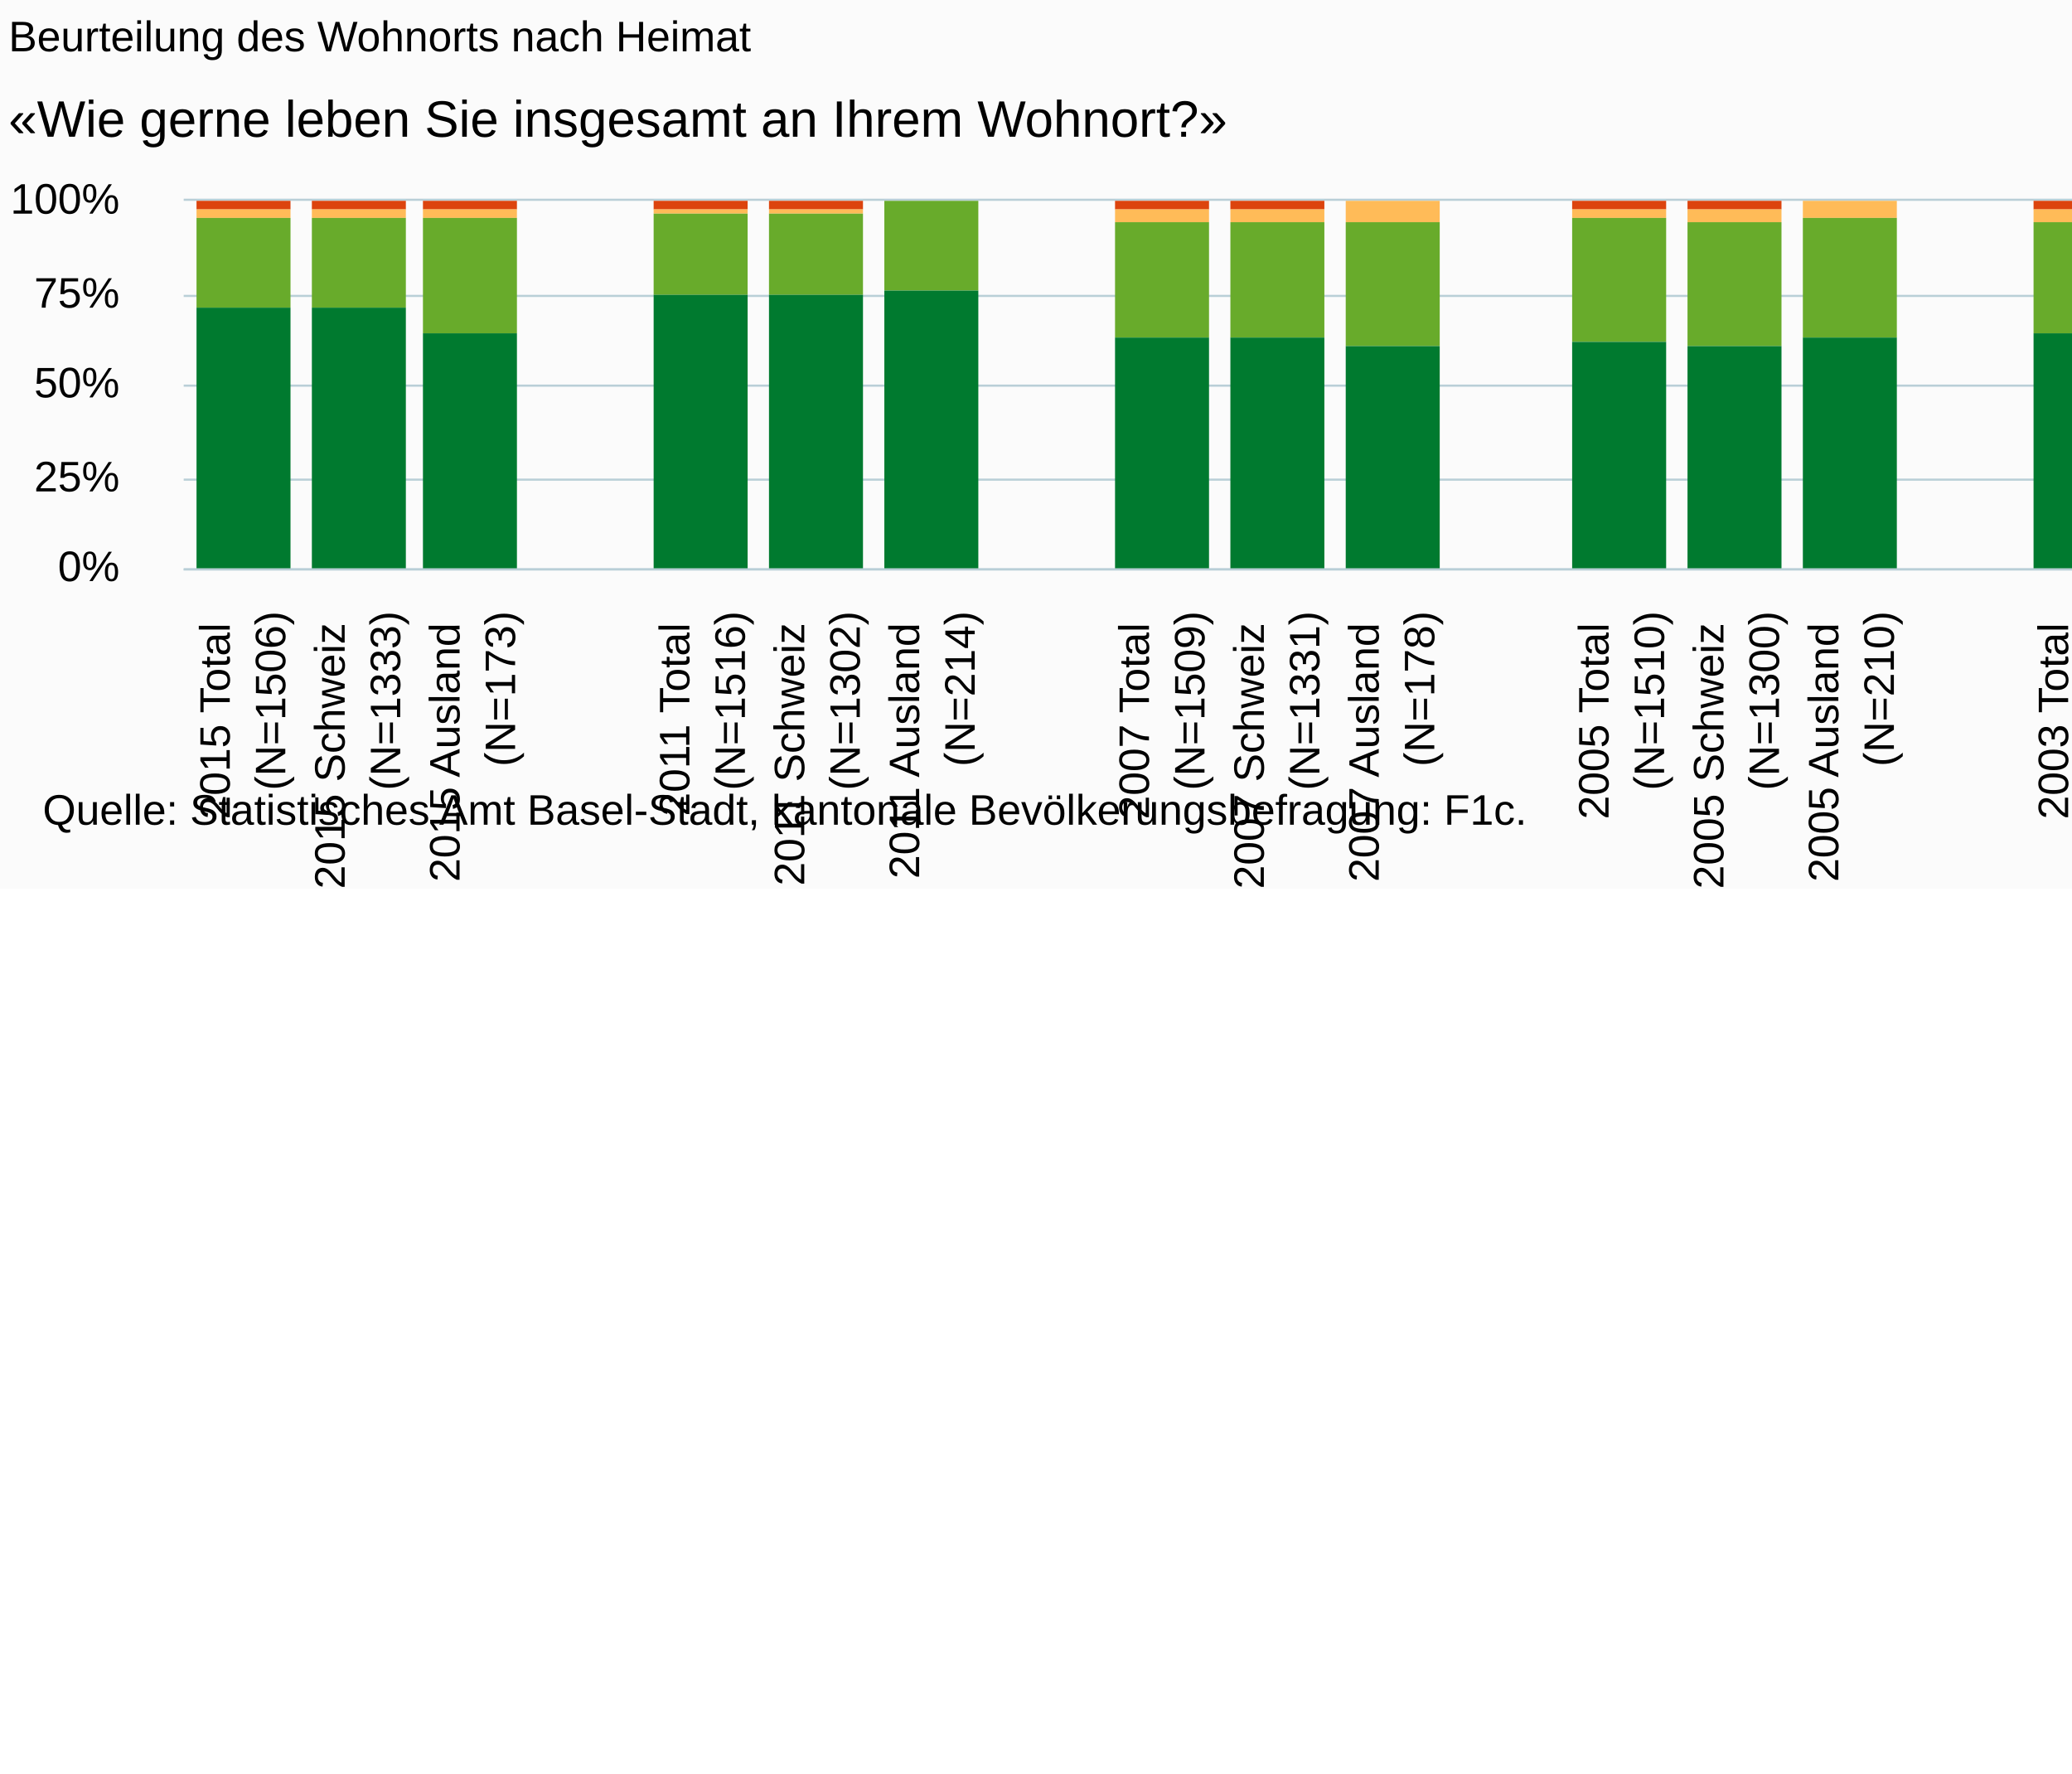
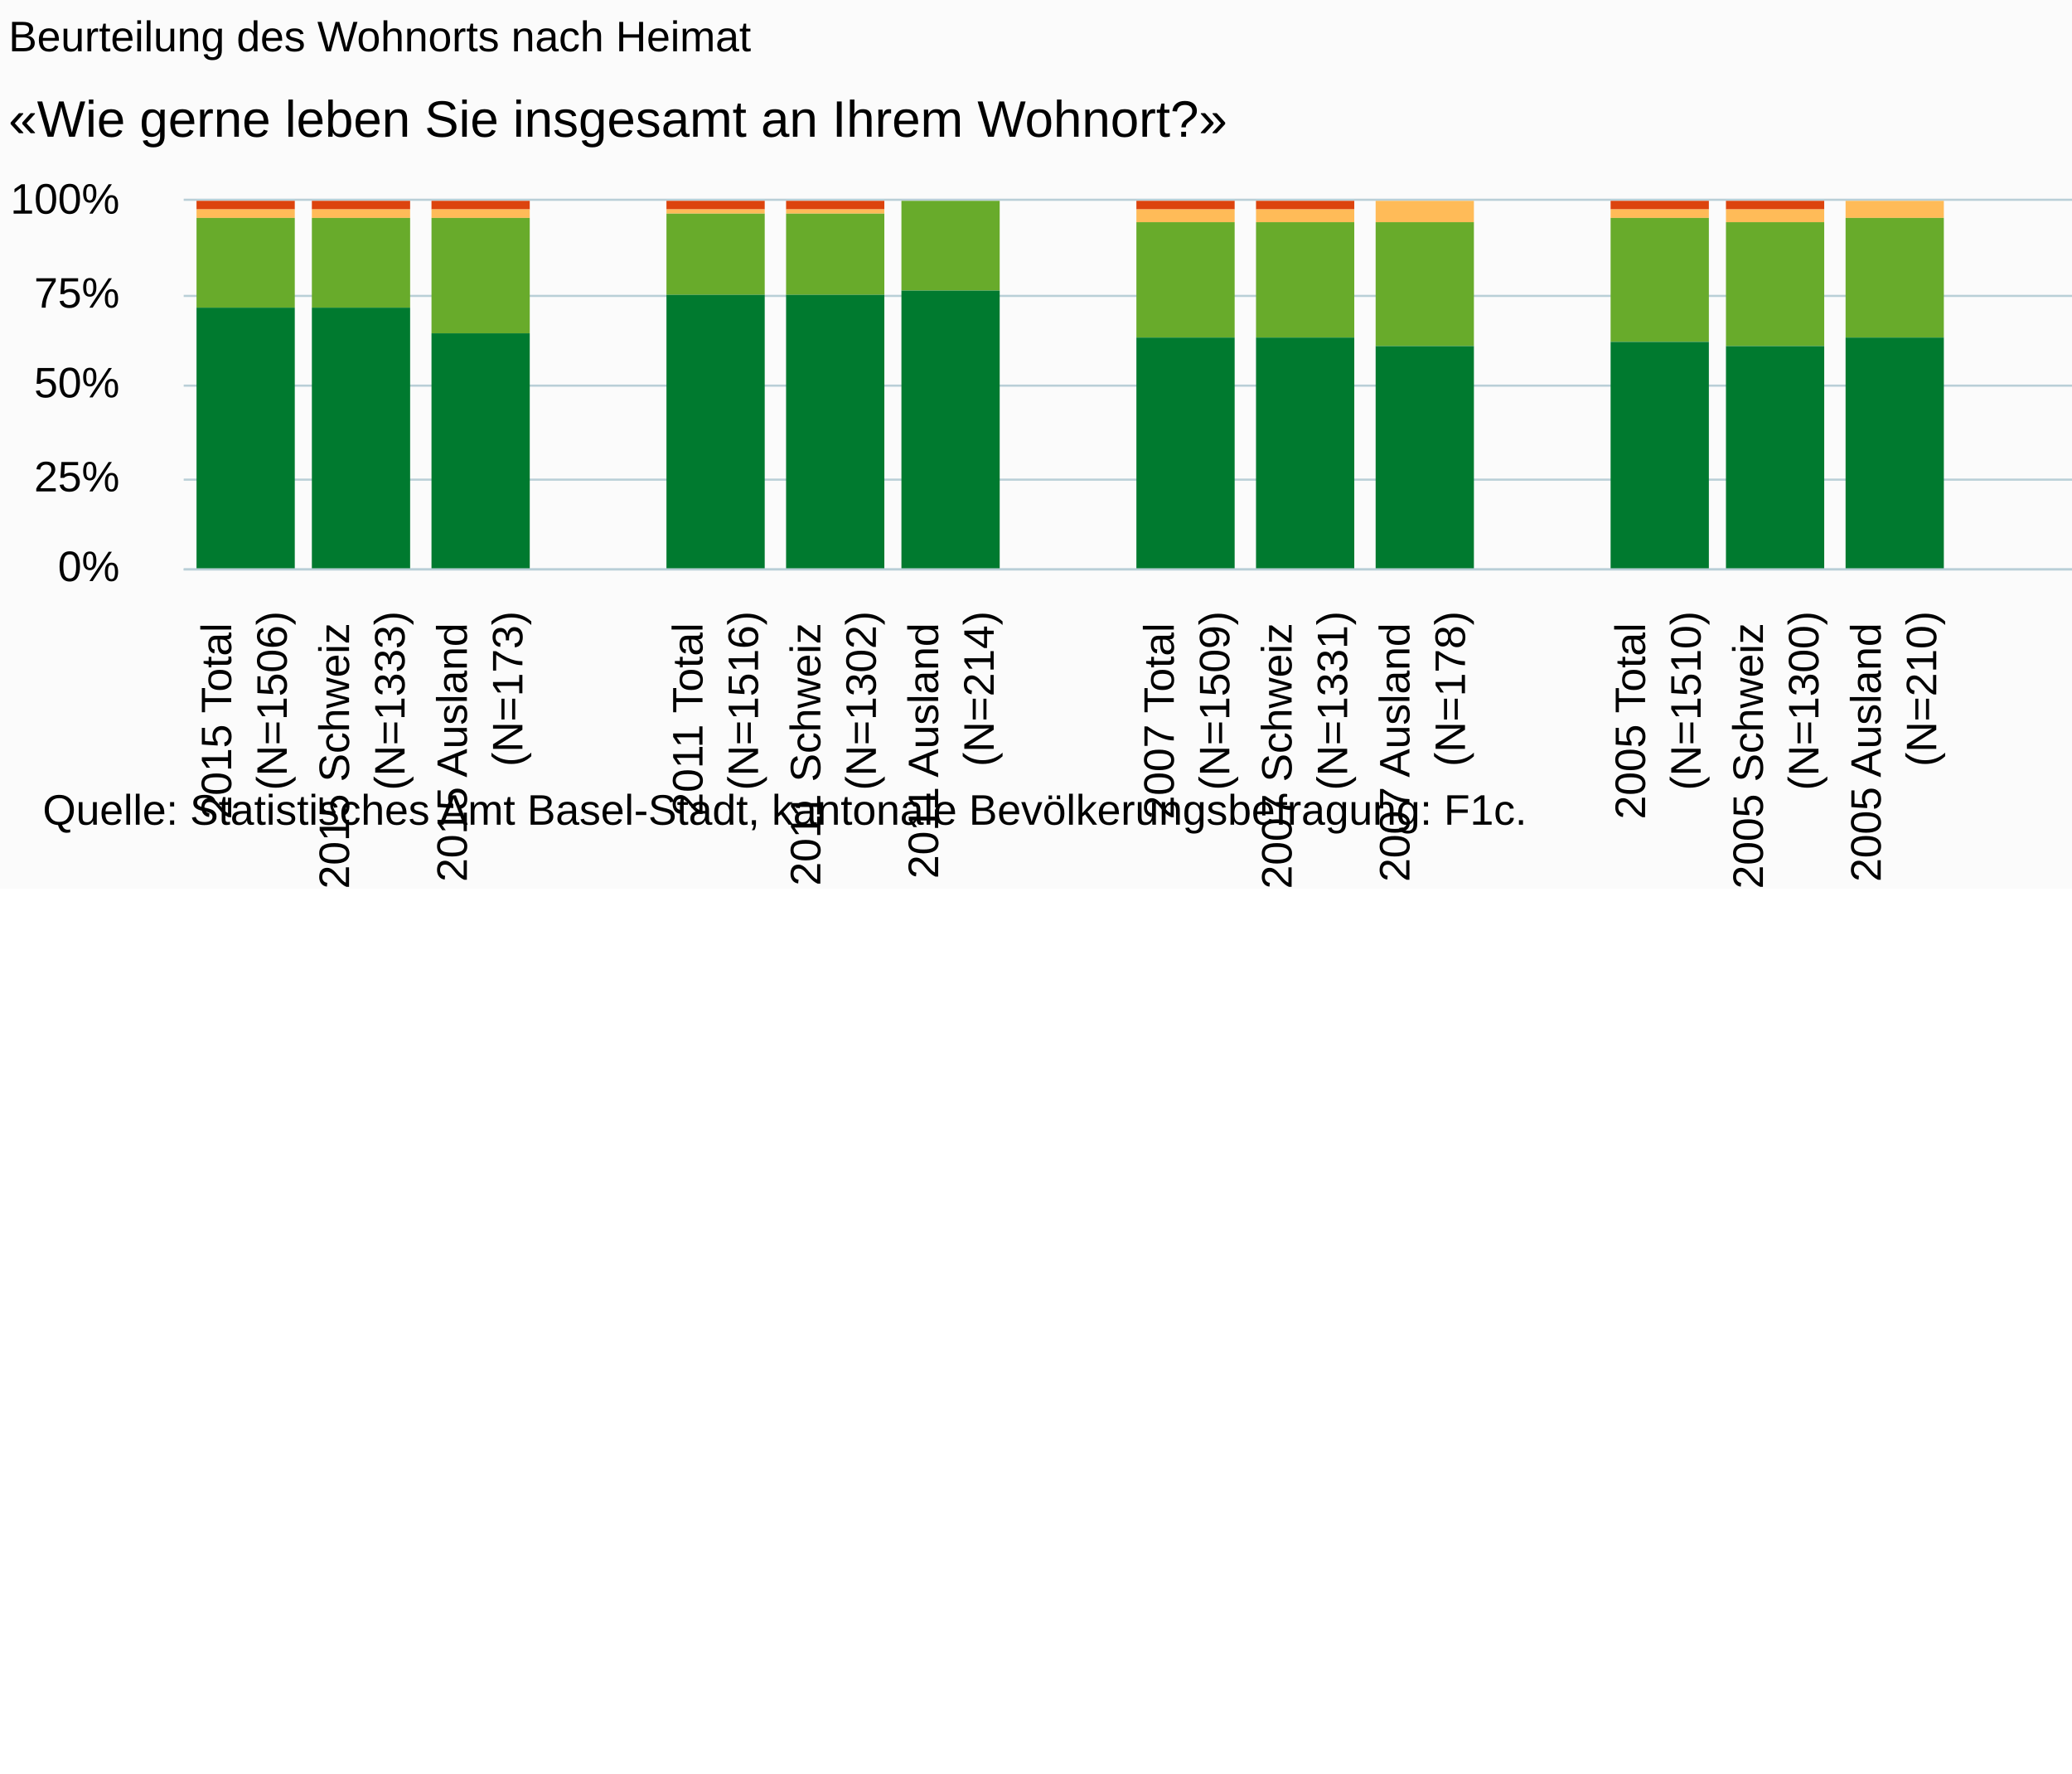
<svg xmlns="http://www.w3.org/2000/svg" version="1.1" class="highcharts-root" style="font-family:Arial;font-size:10px;" viewBox="0 0 485 415">
  <defs>
-     <clipPath id="highcharts-nt6yfdg-6">
-       <rect x="0" y="0" width="511" height="86" fill="none" />
+     <clipPath id="highcharts-b21w720-6">
+       <rect x="0" y="0" width="524" height="86" fill="none" />
    </clipPath>
-     <clipPath id="highcharts-nt6yfdg-7">
-       <rect x="0" y="0" width="511" height="86" fill="none" />
+     <clipPath id="highcharts-b21w720-7">
+       <rect x="0" y="0" width="524" height="86" fill="none" />
    </clipPath>
  </defs>
  <rect fill="#fbfbfb" class="highcharts-background" x="0" y="0" width="665" height="208" rx="0" ry="0" />
-   <rect fill="none" class="highcharts-plot-background" x="43" y="47" width="511" height="86" />
+   <rect fill="none" class="highcharts-plot-background" x="43" y="47" width="524" height="86" />
  <g class="highcharts-pane-group" data-z-index="0" />
  <g class="highcharts-grid highcharts-xaxis-grid " data-z-index="1">
-     <path fill="none" data-z-index="1" class="highcharts-grid-line" d="M 69.5 47 L 69.5 133" opacity="1" />
-     <path fill="none" data-z-index="1" class="highcharts-grid-line" d="M 96.5 47 L 96.5 133" opacity="1" />
-     <path fill="none" data-z-index="1" class="highcharts-grid-line" d="M 123.5 47 L 123.5 133" opacity="1" />
-     <path fill="none" data-z-index="1" class="highcharts-grid-line" d="M 150.5 47 L 150.5 133" opacity="1" />
-     <path fill="none" data-z-index="1" class="highcharts-grid-line" d="M 176.5 47 L 176.5 133" opacity="1" />
-     <path fill="none" data-z-index="1" class="highcharts-grid-line" d="M 203.5 47 L 203.5 133" opacity="1" />
-     <path fill="none" data-z-index="1" class="highcharts-grid-line" d="M 230.5 47 L 230.5 133" opacity="1" />
-     <path fill="none" data-z-index="1" class="highcharts-grid-line" d="M 257.5 47 L 257.5 133" opacity="1" />
-     <path fill="none" data-z-index="1" class="highcharts-grid-line" d="M 284.5 47 L 284.5 133" opacity="1" />
-     <path fill="none" data-z-index="1" class="highcharts-grid-line" d="M 311.5 47 L 311.5 133" opacity="1" />
-     <path fill="none" data-z-index="1" class="highcharts-grid-line" d="M 338.5 47 L 338.5 133" opacity="1" />
-     <path fill="none" data-z-index="1" class="highcharts-grid-line" d="M 365.5 47 L 365.5 133" opacity="1" />
-     <path fill="none" data-z-index="1" class="highcharts-grid-line" d="M 392.5 47 L 392.5 133" opacity="1" />
-     <path fill="none" data-z-index="1" class="highcharts-grid-line" d="M 419.5 47 L 419.5 133" opacity="1" />
-     <path fill="none" data-z-index="1" class="highcharts-grid-line" d="M 445.5 47 L 445.5 133" opacity="1" />
-     <path fill="none" data-z-index="1" class="highcharts-grid-line" d="M 472.5 47 L 472.5 133" opacity="1" />
-     <path fill="none" data-z-index="1" class="highcharts-grid-line" d="M 499.5 47 L 499.5 133" opacity="1" />
-     <path fill="none" data-z-index="1" class="highcharts-grid-line" d="M 526.5 47 L 526.5 133" opacity="1" />
-     <path fill="none" data-z-index="1" class="highcharts-grid-line" d="M 553.5 47 L 553.5 133" opacity="1" />
+     <path fill="none" data-z-index="1" class="highcharts-grid-line" d="M 70.5 47 L 70.5 133" opacity="1" />
+     <path fill="none" data-z-index="1" class="highcharts-grid-line" d="M 97.5 47 L 97.5 133" opacity="1" />
+     <path fill="none" data-z-index="1" class="highcharts-grid-line" d="M 125.5 47 L 125.5 133" opacity="1" />
+     <path fill="none" data-z-index="1" class="highcharts-grid-line" d="M 152.5 47 L 152.5 133" opacity="1" />
+     <path fill="none" data-z-index="1" class="highcharts-grid-line" d="M 180.5 47 L 180.5 133" opacity="1" />
+     <path fill="none" data-z-index="1" class="highcharts-grid-line" d="M 207.5 47 L 207.5 133" opacity="1" />
+     <path fill="none" data-z-index="1" class="highcharts-grid-line" d="M 235.5 47 L 235.5 133" opacity="1" />
+     <path fill="none" data-z-index="1" class="highcharts-grid-line" d="M 263.5 47 L 263.5 133" opacity="1" />
+     <path fill="none" data-z-index="1" class="highcharts-grid-line" d="M 290.5 47 L 290.5 133" opacity="1" />
+     <path fill="none" data-z-index="1" class="highcharts-grid-line" d="M 318.5 47 L 318.5 133" opacity="1" />
+     <path fill="none" data-z-index="1" class="highcharts-grid-line" d="M 345.5 47 L 345.5 133" opacity="1" />
+     <path fill="none" data-z-index="1" class="highcharts-grid-line" d="M 373.5 47 L 373.5 133" opacity="1" />
+     <path fill="none" data-z-index="1" class="highcharts-grid-line" d="M 401.5 47 L 401.5 133" opacity="1" />
+     <path fill="none" data-z-index="1" class="highcharts-grid-line" d="M 428.5 47 L 428.5 133" opacity="1" />
+     <path fill="none" data-z-index="1" class="highcharts-grid-line" d="M 456.5 47 L 456.5 133" opacity="1" />
+     <path fill="none" data-z-index="1" class="highcharts-grid-line" d="M 483.5 47 L 483.5 133" opacity="1" />
+     <path fill="none" data-z-index="1" class="highcharts-grid-line" d="M 511.5 47 L 511.5 133" opacity="1" />
+     <path fill="none" data-z-index="1" class="highcharts-grid-line" d="M 538.5 47 L 538.5 133" opacity="1" />
+     <path fill="none" data-z-index="1" class="highcharts-grid-line" d="M 566.5 47 L 566.5 133" opacity="1" />
    <path fill="none" data-z-index="1" class="highcharts-grid-line" d="M 42.5 47 L 42.5 133" opacity="1" />
  </g>
  <g class="highcharts-grid highcharts-yaxis-grid " data-z-index="1">
-     <path fill="none" stroke="#B9CFD7" stroke-width="0.5" data-z-index="1" class="highcharts-grid-line" d="M 43 133.25 L 554 133.25" opacity="1" />
-     <path fill="none" stroke="#B9CFD7" stroke-width="0.5" data-z-index="1" class="highcharts-grid-line" d="M 43 112.25 L 554 112.25" opacity="1" />
-     <path fill="none" stroke="#B9CFD7" stroke-width="0.5" data-z-index="1" class="highcharts-grid-line" d="M 43 90.25 L 554 90.25" opacity="1" />
-     <path fill="none" stroke="#B9CFD7" stroke-width="0.5" data-z-index="1" class="highcharts-grid-line" d="M 43 69.25 L 554 69.25" opacity="1" />
-     <path fill="none" stroke="#B9CFD7" stroke-width="0.5" data-z-index="1" class="highcharts-grid-line" d="M 43 46.75 L 554 46.75" opacity="1" />
-   </g>
-   <rect fill="none" class="highcharts-plot-border" data-z-index="1" x="43" y="47" width="511" height="86" />
+     <path fill="none" stroke="#B9CFD7" stroke-width="0.5" data-z-index="1" class="highcharts-grid-line" d="M 43 133.25 L 567 133.25" opacity="1" />
+     <path fill="none" stroke="#B9CFD7" stroke-width="0.5" data-z-index="1" class="highcharts-grid-line" d="M 43 112.25 L 567 112.25" opacity="1" />
+     <path fill="none" stroke="#B9CFD7" stroke-width="0.5" data-z-index="1" class="highcharts-grid-line" d="M 43 90.25 L 567 90.25" opacity="1" />
+     <path fill="none" stroke="#B9CFD7" stroke-width="0.5" data-z-index="1" class="highcharts-grid-line" d="M 43 69.25 L 567 69.25" opacity="1" />
+     <path fill="none" stroke="#B9CFD7" stroke-width="0.5" data-z-index="1" class="highcharts-grid-line" d="M 43 46.75 L 567 46.75" opacity="1" />
+   </g>
+   <rect fill="none" class="highcharts-plot-border" data-z-index="1" x="43" y="47" width="524" height="86" />
  <g class="highcharts-axis highcharts-xaxis " data-z-index="2">
-     <path fill="none" class="highcharts-axis-line" stroke="#B9CFD7" stroke-width="0.5" data-z-index="7" d="M 43 133.25 L 554 133.25" />
+     <path fill="none" class="highcharts-axis-line" stroke="#B9CFD7" stroke-width="0.5" data-z-index="7" d="M 43 133.25 L 567 133.25" />
  </g>
  <g class="highcharts-axis highcharts-yaxis " data-z-index="2">
    <path fill="none" class="highcharts-axis-line" data-z-index="7" d="M 43 47 L 43 133" />
  </g>
  <g class="highcharts-series-group" data-z-index="3">
-     <g data-z-index="0.1" class="highcharts-series highcharts-series-0 highcharts-column-series " transform="translate(43,47) scale(1 1)" clip-path="url(#highcharts-nt6yfdg-7)">
-       <rect x="3" y="1" width="22" height="0" fill="#999999" class="highcharts-point" />
-       <rect x="30" y="1" width="22" height="0" fill="#999999" class="highcharts-point" />
-       <rect x="56" y="1" width="22" height="0" fill="#999999" class="highcharts-point" />
-       <rect x="110" y="1" width="22" height="0" fill="#999999" class="highcharts-point" />
-       <rect x="137" y="1" width="22" height="0" fill="#999999" class="highcharts-point" />
-       <rect x="164" y="1" width="22" height="0" fill="#999999" class="highcharts-point" />
-       <rect x="218" y="1" width="22" height="0" fill="#999999" class="highcharts-point" />
-       <rect x="245" y="1" width="22" height="0" fill="#999999" class="highcharts-point" />
-       <rect x="272" y="1" width="22" height="0" fill="#999999" class="highcharts-point" />
-       <rect x="325" y="1" width="22" height="0" fill="#999999" class="highcharts-point" />
-       <rect x="352" y="1" width="22" height="0" fill="#999999" class="highcharts-point" />
-       <rect x="379" y="1" width="22" height="0" fill="#999999" class="highcharts-point" />
-       <rect x="433" y="1" width="22" height="0" fill="#999999" class="highcharts-point" />
-       <rect x="460" y="1" width="22" height="0" fill="#999999" class="highcharts-point" />
-       <rect x="487" y="1" width="22" height="0" fill="#999999" class="highcharts-point" />
+     <g data-z-index="0.1" class="highcharts-series highcharts-series-0 highcharts-column-series " transform="translate(43,47) scale(1 1)" clip-path="url(#highcharts-b21w720-7)">
+       <rect x="3" y="1" width="23" height="0" fill="#999999" class="highcharts-point" />
+       <rect x="30" y="1" width="23" height="0" fill="#999999" class="highcharts-point" />
+       <rect x="58" y="1" width="23" height="0" fill="#999999" class="highcharts-point" />
+       <rect x="113" y="1" width="23" height="0" fill="#999999" class="highcharts-point" />
+       <rect x="141" y="1" width="23" height="0" fill="#999999" class="highcharts-point" />
+       <rect x="168" y="1" width="23" height="0" fill="#999999" class="highcharts-point" />
+       <rect x="223" y="1" width="23" height="0" fill="#999999" class="highcharts-point" />
+       <rect x="251" y="1" width="23" height="0" fill="#999999" class="highcharts-point" />
+       <rect x="279" y="1" width="23" height="0" fill="#999999" class="highcharts-point" />
+       <rect x="334" y="1" width="23" height="0" fill="#999999" class="highcharts-point" />
+       <rect x="361" y="1" width="23" height="0" fill="#999999" class="highcharts-point" />
+       <rect x="389" y="1" width="23" height="0" fill="#999999" class="highcharts-point" />
+       <rect x="444" y="1" width="23" height="0" fill="#999999" class="highcharts-point" />
+       <rect x="472" y="1" width="23" height="0" fill="#999999" class="highcharts-point" />
+       <rect x="499" y="1" width="23" height="0" fill="#999999" class="highcharts-point" />
    </g>
    <g data-z-index="0.1" class="highcharts-markers highcharts-series-0 highcharts-column-series " transform="translate(43,47) scale(1 1)" clip-path="none" />
-     <g data-z-index="0.1" class="highcharts-series highcharts-series-1 highcharts-column-series " transform="translate(43,47) scale(1 1)" clip-path="url(#highcharts-nt6yfdg-7)">
-       <rect x="3" y="0" width="22" height="2" fill="#dc440e" class="highcharts-point" />
-       <rect x="30" y="0" width="22" height="2" fill="#dc440e" class="highcharts-point" />
-       <rect x="56" y="0" width="22" height="2" fill="#dc440e" class="highcharts-point" />
-       <rect x="110" y="0" width="22" height="2" fill="#dc440e" class="highcharts-point" />
-       <rect x="137" y="0" width="22" height="2" fill="#dc440e" class="highcharts-point" />
-       <rect x="164" y="1" width="22" height="0" fill="#dc440e" class="highcharts-point" />
-       <rect x="218" y="0" width="22" height="2" fill="#dc440e" class="highcharts-point" />
-       <rect x="245" y="0" width="22" height="2" fill="#dc440e" class="highcharts-point" />
-       <rect x="272" y="1" width="22" height="0" fill="#dc440e" class="highcharts-point" />
-       <rect x="325" y="0" width="22" height="2" fill="#dc440e" class="highcharts-point" />
-       <rect x="352" y="0" width="22" height="2" fill="#dc440e" class="highcharts-point" />
-       <rect x="379" y="1" width="22" height="0" fill="#dc440e" class="highcharts-point" />
-       <rect x="433" y="0" width="22" height="2" fill="#dc440e" class="highcharts-point" />
-       <rect x="460" y="0" width="22" height="2" fill="#dc440e" class="highcharts-point" />
-       <rect x="487" y="0" width="22" height="2" fill="#dc440e" class="highcharts-point" />
+     <g data-z-index="0.1" class="highcharts-series highcharts-series-1 highcharts-column-series " transform="translate(43,47) scale(1 1)" clip-path="url(#highcharts-b21w720-7)">
+       <rect x="3" y="0" width="23" height="2" fill="#dc440e" class="highcharts-point" />
+       <rect x="30" y="0" width="23" height="2" fill="#dc440e" class="highcharts-point" />
+       <rect x="58" y="0" width="23" height="2" fill="#dc440e" class="highcharts-point" />
+       <rect x="113" y="0" width="23" height="2" fill="#dc440e" class="highcharts-point" />
+       <rect x="141" y="0" width="23" height="2" fill="#dc440e" class="highcharts-point" />
+       <rect x="168" y="1" width="23" height="0" fill="#dc440e" class="highcharts-point" />
+       <rect x="223" y="0" width="23" height="2" fill="#dc440e" class="highcharts-point" />
+       <rect x="251" y="0" width="23" height="2" fill="#dc440e" class="highcharts-point" />
+       <rect x="279" y="1" width="23" height="0" fill="#dc440e" class="highcharts-point" />
+       <rect x="334" y="0" width="23" height="2" fill="#dc440e" class="highcharts-point" />
+       <rect x="361" y="0" width="23" height="2" fill="#dc440e" class="highcharts-point" />
+       <rect x="389" y="1" width="23" height="0" fill="#dc440e" class="highcharts-point" />
+       <rect x="444" y="0" width="23" height="2" fill="#dc440e" class="highcharts-point" />
+       <rect x="472" y="0" width="23" height="2" fill="#dc440e" class="highcharts-point" />
+       <rect x="499" y="0" width="23" height="2" fill="#dc440e" class="highcharts-point" />
    </g>
    <g data-z-index="0.1" class="highcharts-markers highcharts-series-1 highcharts-column-series " transform="translate(43,47) scale(1 1)" clip-path="none" />
-     <g data-z-index="0.1" class="highcharts-series highcharts-series-2 highcharts-column-series " transform="translate(43,47) scale(1 1)" clip-path="url(#highcharts-nt6yfdg-7)">
-       <rect x="3" y="2" width="22" height="2" fill="#ffbb58" class="highcharts-point" />
-       <rect x="30" y="2" width="22" height="2" fill="#ffbb58" class="highcharts-point" />
-       <rect x="56" y="2" width="22" height="2" fill="#ffbb58" class="highcharts-point" />
-       <rect x="110" y="2" width="22" height="1" fill="#ffbb58" class="highcharts-point" />
-       <rect x="137" y="2" width="22" height="1" fill="#ffbb58" class="highcharts-point" />
-       <rect x="164" y="1" width="22" height="0" fill="#ffbb58" class="highcharts-point" />
-       <rect x="218" y="2" width="22" height="3" fill="#ffbb58" class="highcharts-point" />
-       <rect x="245" y="2" width="22" height="3" fill="#ffbb58" class="highcharts-point" />
-       <rect x="272" y="0" width="22" height="5" fill="#ffbb58" class="highcharts-point" />
-       <rect x="325" y="2" width="22" height="2" fill="#ffbb58" class="highcharts-point" />
-       <rect x="352" y="2" width="22" height="3" fill="#ffbb58" class="highcharts-point" />
-       <rect x="379" y="0" width="22" height="4" fill="#ffbb58" class="highcharts-point" />
-       <rect x="433" y="2" width="22" height="3" fill="#ffbb58" class="highcharts-point" />
-       <rect x="460" y="2" width="22" height="2" fill="#ffbb58" class="highcharts-point" />
-       <rect x="487" y="2" width="22" height="4" fill="#ffbb58" class="highcharts-point" />
+     <g data-z-index="0.1" class="highcharts-series highcharts-series-2 highcharts-column-series " transform="translate(43,47) scale(1 1)" clip-path="url(#highcharts-b21w720-7)">
+       <rect x="3" y="2" width="23" height="2" fill="#ffbb58" class="highcharts-point" />
+       <rect x="30" y="2" width="23" height="2" fill="#ffbb58" class="highcharts-point" />
+       <rect x="58" y="2" width="23" height="2" fill="#ffbb58" class="highcharts-point" />
+       <rect x="113" y="2" width="23" height="1" fill="#ffbb58" class="highcharts-point" />
+       <rect x="141" y="2" width="23" height="1" fill="#ffbb58" class="highcharts-point" />
+       <rect x="168" y="1" width="23" height="0" fill="#ffbb58" class="highcharts-point" />
+       <rect x="223" y="2" width="23" height="3" fill="#ffbb58" class="highcharts-point" />
+       <rect x="251" y="2" width="23" height="3" fill="#ffbb58" class="highcharts-point" />
+       <rect x="279" y="0" width="23" height="5" fill="#ffbb58" class="highcharts-point" />
+       <rect x="334" y="2" width="23" height="2" fill="#ffbb58" class="highcharts-point" />
+       <rect x="361" y="2" width="23" height="3" fill="#ffbb58" class="highcharts-point" />
+       <rect x="389" y="0" width="23" height="4" fill="#ffbb58" class="highcharts-point" />
+       <rect x="444" y="2" width="23" height="3" fill="#ffbb58" class="highcharts-point" />
+       <rect x="472" y="2" width="23" height="2" fill="#ffbb58" class="highcharts-point" />
+       <rect x="499" y="2" width="23" height="4" fill="#ffbb58" class="highcharts-point" />
    </g>
    <g data-z-index="0.1" class="highcharts-markers highcharts-series-2 highcharts-column-series " transform="translate(43,47) scale(1 1)" clip-path="none" />
-     <g data-z-index="0.1" class="highcharts-series highcharts-series-3 highcharts-column-series " transform="translate(43,47) scale(1 1)" clip-path="url(#highcharts-nt6yfdg-7)">
-       <rect x="3" y="4" width="22" height="21" fill="#68ab2b" class="highcharts-point" />
-       <rect x="30" y="4" width="22" height="21" fill="#68ab2b" class="highcharts-point" />
-       <rect x="56" y="4" width="22" height="27" fill="#68ab2b" class="highcharts-point" />
-       <rect x="110" y="3" width="22" height="19" fill="#68ab2b" class="highcharts-point" />
-       <rect x="137" y="3" width="22" height="19" fill="#68ab2b" class="highcharts-point" />
-       <rect x="164" y="0" width="22" height="21" fill="#68ab2b" class="highcharts-point" />
-       <rect x="218" y="5" width="22" height="27" fill="#68ab2b" class="highcharts-point" />
-       <rect x="245" y="5" width="22" height="27" fill="#68ab2b" class="highcharts-point" />
-       <rect x="272" y="5" width="22" height="29" fill="#68ab2b" class="highcharts-point" />
-       <rect x="325" y="4" width="22" height="29" fill="#68ab2b" class="highcharts-point" />
-       <rect x="352" y="5" width="22" height="29" fill="#68ab2b" class="highcharts-point" />
-       <rect x="379" y="4" width="22" height="28" fill="#68ab2b" class="highcharts-point" />
-       <rect x="433" y="5" width="22" height="26" fill="#68ab2b" class="highcharts-point" />
-       <rect x="460" y="4" width="22" height="26" fill="#68ab2b" class="highcharts-point" />
-       <rect x="487" y="6" width="22" height="32" fill="#68ab2b" class="highcharts-point" />
+     <g data-z-index="0.1" class="highcharts-series highcharts-series-3 highcharts-column-series " transform="translate(43,47) scale(1 1)" clip-path="url(#highcharts-b21w720-7)">
+       <rect x="3" y="4" width="23" height="21" fill="#68ab2b" class="highcharts-point" />
+       <rect x="30" y="4" width="23" height="21" fill="#68ab2b" class="highcharts-point" />
+       <rect x="58" y="4" width="23" height="27" fill="#68ab2b" class="highcharts-point" />
+       <rect x="113" y="3" width="23" height="19" fill="#68ab2b" class="highcharts-point" />
+       <rect x="141" y="3" width="23" height="19" fill="#68ab2b" class="highcharts-point" />
+       <rect x="168" y="0" width="23" height="21" fill="#68ab2b" class="highcharts-point" />
+       <rect x="223" y="5" width="23" height="27" fill="#68ab2b" class="highcharts-point" />
+       <rect x="251" y="5" width="23" height="27" fill="#68ab2b" class="highcharts-point" />
+       <rect x="279" y="5" width="23" height="29" fill="#68ab2b" class="highcharts-point" />
+       <rect x="334" y="4" width="23" height="29" fill="#68ab2b" class="highcharts-point" />
+       <rect x="361" y="5" width="23" height="29" fill="#68ab2b" class="highcharts-point" />
+       <rect x="389" y="4" width="23" height="28" fill="#68ab2b" class="highcharts-point" />
+       <rect x="444" y="5" width="23" height="26" fill="#68ab2b" class="highcharts-point" />
+       <rect x="472" y="4" width="23" height="26" fill="#68ab2b" class="highcharts-point" />
+       <rect x="499" y="6" width="23" height="32" fill="#68ab2b" class="highcharts-point" />
    </g>
    <g data-z-index="0.1" class="highcharts-markers highcharts-series-3 highcharts-column-series " transform="translate(43,47) scale(1 1)" clip-path="none" />
-     <g data-z-index="0.1" class="highcharts-series highcharts-series-4 highcharts-column-series " transform="translate(43,47) scale(1 1)" clip-path="url(#highcharts-nt6yfdg-7)">
-       <rect x="3" y="25" width="22" height="62" fill="#007a2f" class="highcharts-point" />
-       <rect x="30" y="25" width="22" height="62" fill="#007a2f" class="highcharts-point" />
-       <rect x="56" y="31" width="22" height="56" fill="#007a2f" class="highcharts-point" />
-       <rect x="110" y="22" width="22" height="65" fill="#007a2f" class="highcharts-point" />
-       <rect x="137" y="22" width="22" height="65" fill="#007a2f" class="highcharts-point" />
-       <rect x="164" y="21" width="22" height="66" fill="#007a2f" class="highcharts-point" />
-       <rect x="218" y="32" width="22" height="55" fill="#007a2f" class="highcharts-point" />
-       <rect x="245" y="32" width="22" height="55" fill="#007a2f" class="highcharts-point" />
-       <rect x="272" y="34" width="22" height="53" fill="#007a2f" class="highcharts-point" />
-       <rect x="325" y="33" width="22" height="54" fill="#007a2f" class="highcharts-point" />
-       <rect x="352" y="34" width="22" height="53" fill="#007a2f" class="highcharts-point" />
-       <rect x="379" y="32" width="22" height="55" fill="#007a2f" class="highcharts-point" />
-       <rect x="433" y="31" width="22" height="56" fill="#007a2f" class="highcharts-point" />
-       <rect x="460" y="30" width="22" height="57" fill="#007a2f" class="highcharts-point" />
-       <rect x="487" y="38" width="22" height="49" fill="#007a2f" class="highcharts-point" />
+     <g data-z-index="0.1" class="highcharts-series highcharts-series-4 highcharts-column-series " transform="translate(43,47) scale(1 1)" clip-path="url(#highcharts-b21w720-7)">
+       <rect x="3" y="25" width="23" height="62" fill="#007a2f" class="highcharts-point" />
+       <rect x="30" y="25" width="23" height="62" fill="#007a2f" class="highcharts-point" />
+       <rect x="58" y="31" width="23" height="56" fill="#007a2f" class="highcharts-point" />
+       <rect x="113" y="22" width="23" height="65" fill="#007a2f" class="highcharts-point" />
+       <rect x="141" y="22" width="23" height="65" fill="#007a2f" class="highcharts-point" />
+       <rect x="168" y="21" width="23" height="66" fill="#007a2f" class="highcharts-point" />
+       <rect x="223" y="32" width="23" height="55" fill="#007a2f" class="highcharts-point" />
+       <rect x="251" y="32" width="23" height="55" fill="#007a2f" class="highcharts-point" />
+       <rect x="279" y="34" width="23" height="53" fill="#007a2f" class="highcharts-point" />
+       <rect x="334" y="33" width="23" height="54" fill="#007a2f" class="highcharts-point" />
+       <rect x="361" y="34" width="23" height="53" fill="#007a2f" class="highcharts-point" />
+       <rect x="389" y="32" width="23" height="55" fill="#007a2f" class="highcharts-point" />
+       <rect x="444" y="31" width="23" height="56" fill="#007a2f" class="highcharts-point" />
+       <rect x="472" y="30" width="23" height="57" fill="#007a2f" class="highcharts-point" />
+       <rect x="499" y="38" width="23" height="49" fill="#007a2f" class="highcharts-point" />
    </g>
    <g data-z-index="0.1" class="highcharts-markers highcharts-series-4 highcharts-column-series " transform="translate(43,47) scale(1 1)" clip-path="none" />
  </g>
  <text x="2" text-anchor="start" class="highcharts-title" data-z-index="4" style="color:#000000;font-size:10px;font-weight:normal;fill:#000000;" y="12">
    <tspan>Beurteilung des Wohnorts nach Heimat</tspan>
  </text>
  <text x="2" text-anchor="start" class="highcharts-subtitle" data-z-index="4" style="color:#000000;font-size:12px;fill:#000000;" y="32">
    <tspan>«Wie gerne leben Sie insgesamt an Ihrem Wohnort?»</tspan>
  </text>
-   <g class="highcharts-legend" data-z-index="7" transform="translate(566,49)">
-     <rect fill="none" class="highcharts-legend-box" rx="0" ry="0" x="0" y="0" width="96" height="88" visibility="visible" />
+   <g class="highcharts-legend" data-z-index="7" transform="translate(579,49)">
+     <rect fill="none" class="highcharts-legend-box" rx="0" ry="0" x="0" y="0" width="83" height="88" visibility="visible" />
    <g data-z-index="1">
      <g>
        <g class="highcharts-legend-item highcharts-column-series highcharts-color-undefined highcharts-series-0" data-z-index="1" transform="translate(0,-5)">
          <text x="21" style="color:#333333;font-size:10px;font-weight:normal;cursor:pointer;font-family:Arial;whitespace:nowrap;fill:#333333;" text-anchor="start" data-z-index="2" y="13">
            <tspan>Weiss nicht /</tspan>
            <tspan x="21" dy="13">Keine Angabe</tspan>
          </text>
          <rect x="3" y="4" width="10" height="10" fill="#999999" class="highcharts-point" data-z-index="3" />
        </g>
        <g class="highcharts-legend-item highcharts-column-series highcharts-color-undefined highcharts-series-1" data-z-index="1" transform="translate(0,24)">
          <text x="21" y="13" style="color:#333333;font-size:10px;font-weight:normal;cursor:pointer;font-family:Arial;whitespace:nowrap;fill:#333333;" text-anchor="start" data-z-index="2">
-             <tspan>Sehr unzufrieden</tspan>
+             <tspan>Sehr ungern</tspan>
          </text>
          <rect x="3" y="4" width="10" height="10" fill="#dc440e" class="highcharts-point" data-z-index="3" />
        </g>
        <g class="highcharts-legend-item highcharts-column-series highcharts-color-undefined highcharts-series-2" data-z-index="1" transform="translate(0,40)">
          <text x="21" y="13" style="color:#333333;font-size:10px;font-weight:normal;cursor:pointer;font-family:Arial;whitespace:nowrap;fill:#333333;" text-anchor="start" data-z-index="2">
-             <tspan>Eher unzufrieden</tspan>
+             <tspan>Eher ungern</tspan>
          </text>
          <rect x="3" y="4" width="10" height="10" fill="#ffbb58" class="highcharts-point" data-z-index="3" />
        </g>
        <g class="highcharts-legend-item highcharts-column-series highcharts-color-undefined highcharts-series-3" data-z-index="1" transform="translate(0,56)">
          <text x="21" y="13" style="color:#333333;font-size:10px;font-weight:normal;cursor:pointer;font-family:Arial;whitespace:nowrap;fill:#333333;" text-anchor="start" data-z-index="2">
-             <tspan>Eher zufrieden</tspan>
+             <tspan>Eher gerne</tspan>
          </text>
          <rect x="3" y="4" width="10" height="10" fill="#68ab2b" class="highcharts-point" data-z-index="3" />
        </g>
        <g class="highcharts-legend-item highcharts-column-series highcharts-color-undefined highcharts-series-4" data-z-index="1" transform="translate(0,72)">
          <text x="21" y="13" style="color:#333333;font-size:10px;font-weight:normal;cursor:pointer;font-family:Arial;whitespace:nowrap;fill:#333333;" text-anchor="start" data-z-index="2">
-             <tspan>Sehr zufrieden</tspan>
+             <tspan>Sehr gerne</tspan>
          </text>
          <rect x="3" y="4" width="10" height="10" fill="#007a2f" class="highcharts-point" data-z-index="3" />
        </g>
      </g>
    </g>
  </g>
  <g class="highcharts-axis-labels highcharts-xaxis-labels " data-z-index="7">
-     <text x="53.781" style="color:#000000;cursor:default;font-size:10px;white-space:nowrap;fill:#000000;" text-anchor="end" transform="translate(0,0) rotate(-90 53.7807 143)" y="143" opacity="1">
+     <text x="54.123" style="color:#000000;cursor:default;font-size:10px;white-space:nowrap;fill:#000000;" text-anchor="end" transform="translate(0,0) rotate(-90 54.12281 143)" y="143" opacity="1">
      <tspan>2015 Total</tspan>
-       <tspan x="53.781" dy="13">(N=1506)</tspan>
-     </text>
-     <text x="80.675" style="color:#000000;cursor:default;font-size:10px;white-space:nowrap;fill:#000000;" text-anchor="end" transform="translate(0,0) rotate(-90 80.67544 143)" y="143" opacity="1">
+       <tspan x="54.123" dy="13">(N=1506)</tspan>
+     </text>
+     <text x="81.702" style="color:#000000;cursor:default;font-size:10px;white-space:nowrap;fill:#000000;" text-anchor="end" transform="translate(0,0) rotate(-90 81.70175 143)" y="143" opacity="1">
      <tspan>2015 Schweiz</tspan>
-       <tspan x="80.675" dy="13">(N=1333)</tspan>
-     </text>
-     <text x="107.57" style="color:#000000;cursor:default;font-size:10px;white-space:nowrap;fill:#000000;" text-anchor="end" transform="translate(0,0) rotate(-90 107.5702 143)" y="143" opacity="1">
+       <tspan x="81.702" dy="13">(N=1333)</tspan>
+     </text>
+     <text x="109.281" style="color:#000000;cursor:default;font-size:10px;white-space:nowrap;fill:#000000;" text-anchor="end" transform="translate(0,0) rotate(-90 109.2807 143)" y="143" opacity="1">
      <tspan>2015 Ausland</tspan>
-       <tspan x="107.57" dy="13">(N=173)</tspan>
-     </text>
-     <text x="134.465" style="color:#000000;cursor:default;font-size:10px;white-space:nowrap;fill:#000000;" text-anchor="end" transform="translate(0,0) rotate(-90 134.4649 143)" y="143" opacity="1" />
-     <text x="161.36" style="color:#000000;cursor:default;font-size:10px;white-space:nowrap;fill:#000000;" text-anchor="end" transform="translate(0,0) rotate(-90 161.3596 143)" y="143" opacity="1">
+       <tspan x="109.281" dy="13">(N=173)</tspan>
+     </text>
+     <text x="136.86" style="color:#000000;cursor:default;font-size:10px;white-space:nowrap;fill:#000000;" text-anchor="end" transform="translate(0,0) rotate(-90 136.8596 143)" y="143" opacity="1" />
+     <text x="164.439" style="color:#000000;cursor:default;font-size:10px;white-space:nowrap;fill:#000000;" text-anchor="end" transform="translate(0,0) rotate(-90 164.4386 143)" y="143" opacity="1">
      <tspan>2011 Total</tspan>
-       <tspan x="161.36" dy="13">(N=1516)</tspan>
-     </text>
-     <text x="188.254" style="color:#000000;cursor:default;font-size:10px;white-space:nowrap;fill:#000000;" text-anchor="end" transform="translate(0,0) rotate(-90 188.2544 143)" y="143" opacity="1">
+       <tspan x="164.439" dy="13">(N=1516)</tspan>
+     </text>
+     <text x="192.018" style="color:#000000;cursor:default;font-size:10px;white-space:nowrap;fill:#000000;" text-anchor="end" transform="translate(0,0) rotate(-90 192.0175 143)" y="143" opacity="1">
      <tspan>2011 Schweiz</tspan>
-       <tspan x="188.254" dy="13">(N=1302)</tspan>
-     </text>
-     <text x="215.149" style="color:#000000;cursor:default;font-size:10px;white-space:nowrap;fill:#000000;" text-anchor="end" transform="translate(0,0) rotate(-90 215.1491 143)" y="143" opacity="1">
+       <tspan x="192.018" dy="13">(N=1302)</tspan>
+     </text>
+     <text x="219.596" style="color:#000000;cursor:default;font-size:10px;white-space:nowrap;fill:#000000;" text-anchor="end" transform="translate(0,0) rotate(-90 219.5965 143)" y="143" opacity="1">
      <tspan>2011 Ausland</tspan>
-       <tspan x="215.149" dy="13">(N=214)</tspan>
-     </text>
-     <text x="242.044" style="color:#000000;cursor:default;font-size:10px;white-space:nowrap;fill:#000000;" text-anchor="end" transform="translate(0,0) rotate(-90 242.0439 143)" y="143" opacity="1" />
-     <text x="268.939" style="color:#000000;cursor:default;font-size:10px;white-space:nowrap;fill:#000000;" text-anchor="end" transform="translate(0,0) rotate(-90 268.9386 143)" y="143" opacity="1">
+       <tspan x="219.596" dy="13">(N=214)</tspan>
+     </text>
+     <text x="247.175" style="color:#000000;cursor:default;font-size:10px;white-space:nowrap;fill:#000000;" text-anchor="end" transform="translate(0,0) rotate(-90 247.1754 143)" y="143" opacity="1" />
+     <text x="274.754" style="color:#000000;cursor:default;font-size:10px;white-space:nowrap;fill:#000000;" text-anchor="end" transform="translate(0,0) rotate(-90 274.7544 143)" y="143" opacity="1">
      <tspan>2007 Total</tspan>
-       <tspan x="268.939" dy="13">(N=1509)</tspan>
-     </text>
-     <text x="295.833" style="color:#000000;cursor:default;font-size:10px;white-space:nowrap;fill:#000000;" text-anchor="end" transform="translate(0,0) rotate(-90 295.8333 143)" y="143" opacity="1">
+       <tspan x="274.754" dy="13">(N=1509)</tspan>
+     </text>
+     <text x="302.333" style="color:#000000;cursor:default;font-size:10px;white-space:nowrap;fill:#000000;" text-anchor="end" transform="translate(0,0) rotate(-90 302.3333 143)" y="143" opacity="1">
      <tspan>2007 Schweiz</tspan>
-       <tspan x="295.833" dy="13">(N=1331)</tspan>
-     </text>
-     <text x="322.728" style="color:#000000;cursor:default;font-size:10px;white-space:nowrap;fill:#000000;" text-anchor="end" transform="translate(0,0) rotate(-90 322.7281 143)" y="143" opacity="1">
+       <tspan x="302.333" dy="13">(N=1331)</tspan>
+     </text>
+     <text x="329.912" style="color:#000000;cursor:default;font-size:10px;white-space:nowrap;fill:#000000;" text-anchor="end" transform="translate(0,0) rotate(-90 329.9123 143)" y="143" opacity="1">
      <tspan>2007 Ausland</tspan>
-       <tspan x="322.728" dy="13">(N=178)</tspan>
-     </text>
-     <text x="349.623" style="color:#000000;cursor:default;font-size:10px;white-space:nowrap;fill:#000000;" text-anchor="end" transform="translate(0,0) rotate(-90 349.6228 143)" y="143" opacity="1" />
-     <text x="376.518" style="color:#000000;cursor:default;font-size:10px;white-space:nowrap;fill:#000000;" text-anchor="end" transform="translate(0,0) rotate(-90 376.5175 143)" y="143" opacity="1">
+       <tspan x="329.912" dy="13">(N=178)</tspan>
+     </text>
+     <text x="357.491" style="color:#000000;cursor:default;font-size:10px;white-space:nowrap;fill:#000000;" text-anchor="end" transform="translate(0,0) rotate(-90 357.4912 143)" y="143" opacity="1" />
+     <text x="385.07" style="color:#000000;cursor:default;font-size:10px;white-space:nowrap;fill:#000000;" text-anchor="end" transform="translate(0,0) rotate(-90 385.0702 143)" y="143" opacity="1">
      <tspan>2005 Total</tspan>
-       <tspan x="376.518" dy="13">(N=1510)</tspan>
-     </text>
-     <text x="403.412" style="color:#000000;cursor:default;font-size:10px;white-space:nowrap;fill:#000000;" text-anchor="end" transform="translate(0,0) rotate(-90 403.4123 143)" y="143" opacity="1">
+       <tspan x="385.07" dy="13">(N=1510)</tspan>
+     </text>
+     <text x="412.649" style="color:#000000;cursor:default;font-size:10px;white-space:nowrap;fill:#000000;" text-anchor="end" transform="translate(0,0) rotate(-90 412.6491 143)" y="143" opacity="1">
      <tspan>2005 Schweiz</tspan>
-       <tspan x="403.412" dy="13">(N=1300)</tspan>
-     </text>
-     <text x="430.307" style="color:#000000;cursor:default;font-size:10px;white-space:nowrap;fill:#000000;" text-anchor="end" transform="translate(0,0) rotate(-90 430.307 143)" y="143" opacity="1">
+       <tspan x="412.649" dy="13">(N=1300)</tspan>
+     </text>
+     <text x="440.228" style="color:#000000;cursor:default;font-size:10px;white-space:nowrap;fill:#000000;" text-anchor="end" transform="translate(0,0) rotate(-90 440.2281 143)" y="143" opacity="1">
      <tspan>2005 Ausland</tspan>
-       <tspan x="430.307" dy="13">(N=210)</tspan>
-     </text>
-     <text x="457.202" style="color:#000000;cursor:default;font-size:10px;white-space:nowrap;fill:#000000;" text-anchor="end" transform="translate(0,0) rotate(-90 457.2018 143)" y="143" opacity="1" />
-     <text x="484.096" style="color:#000000;cursor:default;font-size:10px;white-space:nowrap;fill:#000000;" text-anchor="end" transform="translate(0,0) rotate(-90 484.0965 143)" y="143" opacity="1">
+       <tspan x="440.228" dy="13">(N=210)</tspan>
+     </text>
+     <text x="467.807" style="color:#000000;cursor:default;font-size:10px;white-space:nowrap;fill:#000000;" text-anchor="end" transform="translate(0,0) rotate(-90 467.807 143)" y="143" opacity="1" />
+     <text x="495.386" style="color:#000000;cursor:default;font-size:10px;white-space:nowrap;fill:#000000;" text-anchor="end" transform="translate(0,0) rotate(-90 495.386 143)" y="143" opacity="1">
      <tspan>2003 Total</tspan>
-       <tspan x="484.096" dy="13">(N=1497)</tspan>
-     </text>
-     <text x="510.991" style="color:#000000;cursor:default;font-size:10px;white-space:nowrap;fill:#000000;" text-anchor="end" transform="translate(0,0) rotate(-90 510.9912 143)" y="143" opacity="1">
+       <tspan x="495.386" dy="13">(N=1497)</tspan>
+     </text>
+     <text x="522.965" style="color:#000000;cursor:default;font-size:10px;white-space:nowrap;fill:#000000;" text-anchor="end" transform="translate(0,0) rotate(-90 522.9649 143)" y="143" opacity="1">
      <tspan>2003 Schweiz</tspan>
-       <tspan x="510.991" dy="13">(N=1291)</tspan>
-     </text>
-     <text x="537.886" style="color:#000000;cursor:default;font-size:10px;white-space:nowrap;fill:#000000;" text-anchor="end" transform="translate(0,0) rotate(-90 537.886 143)" y="143" opacity="1">
+       <tspan x="522.965" dy="13">(N=1291)</tspan>
+     </text>
+     <text x="550.544" style="color:#000000;cursor:default;font-size:10px;white-space:nowrap;fill:#000000;" text-anchor="end" transform="translate(0,0) rotate(-90 550.5439 143)" y="143" opacity="1">
      <tspan>2003 Ausland</tspan>
-       <tspan x="537.886" dy="13">(N=206)</tspan>
+       <tspan x="550.544" dy="13">(N=206)</tspan>
    </text>
  </g>
  <g class="highcharts-axis-labels highcharts-yaxis-labels " data-z-index="7">
    <text x="28" style="color:#000000;cursor:default;font-size:10px;fill:#000000;" text-anchor="end" transform="translate(0,0)" y="136" opacity="1">0%</text>
    <text x="28" style="color:#000000;cursor:default;font-size:10px;fill:#000000;" text-anchor="end" transform="translate(0,0)" y="115" opacity="1">25%</text>
    <text x="28" style="color:#000000;cursor:default;font-size:10px;fill:#000000;" text-anchor="end" transform="translate(0,0)" y="93" opacity="1">50%</text>
    <text x="28" style="color:#000000;cursor:default;font-size:10px;fill:#000000;" text-anchor="end" transform="translate(0,0)" y="72" opacity="1">75%</text>
    <text x="28" style="color:#000000;cursor:default;font-size:10px;fill:#000000;" text-anchor="end" transform="translate(0,0)" y="50" opacity="1">100%</text>
  </g>
  <text x="10" class="highcharts-credits" text-anchor="start" data-z-index="8" style="cursor:default;color:#000000;font-size:10px;fill:#000000;" y="193">
    <tspan>Quelle: Statistisches Amt Basel-Stadt, kantonale Bevölkerungsbefragung: F1c.</tspan>
  </text>
</svg>
